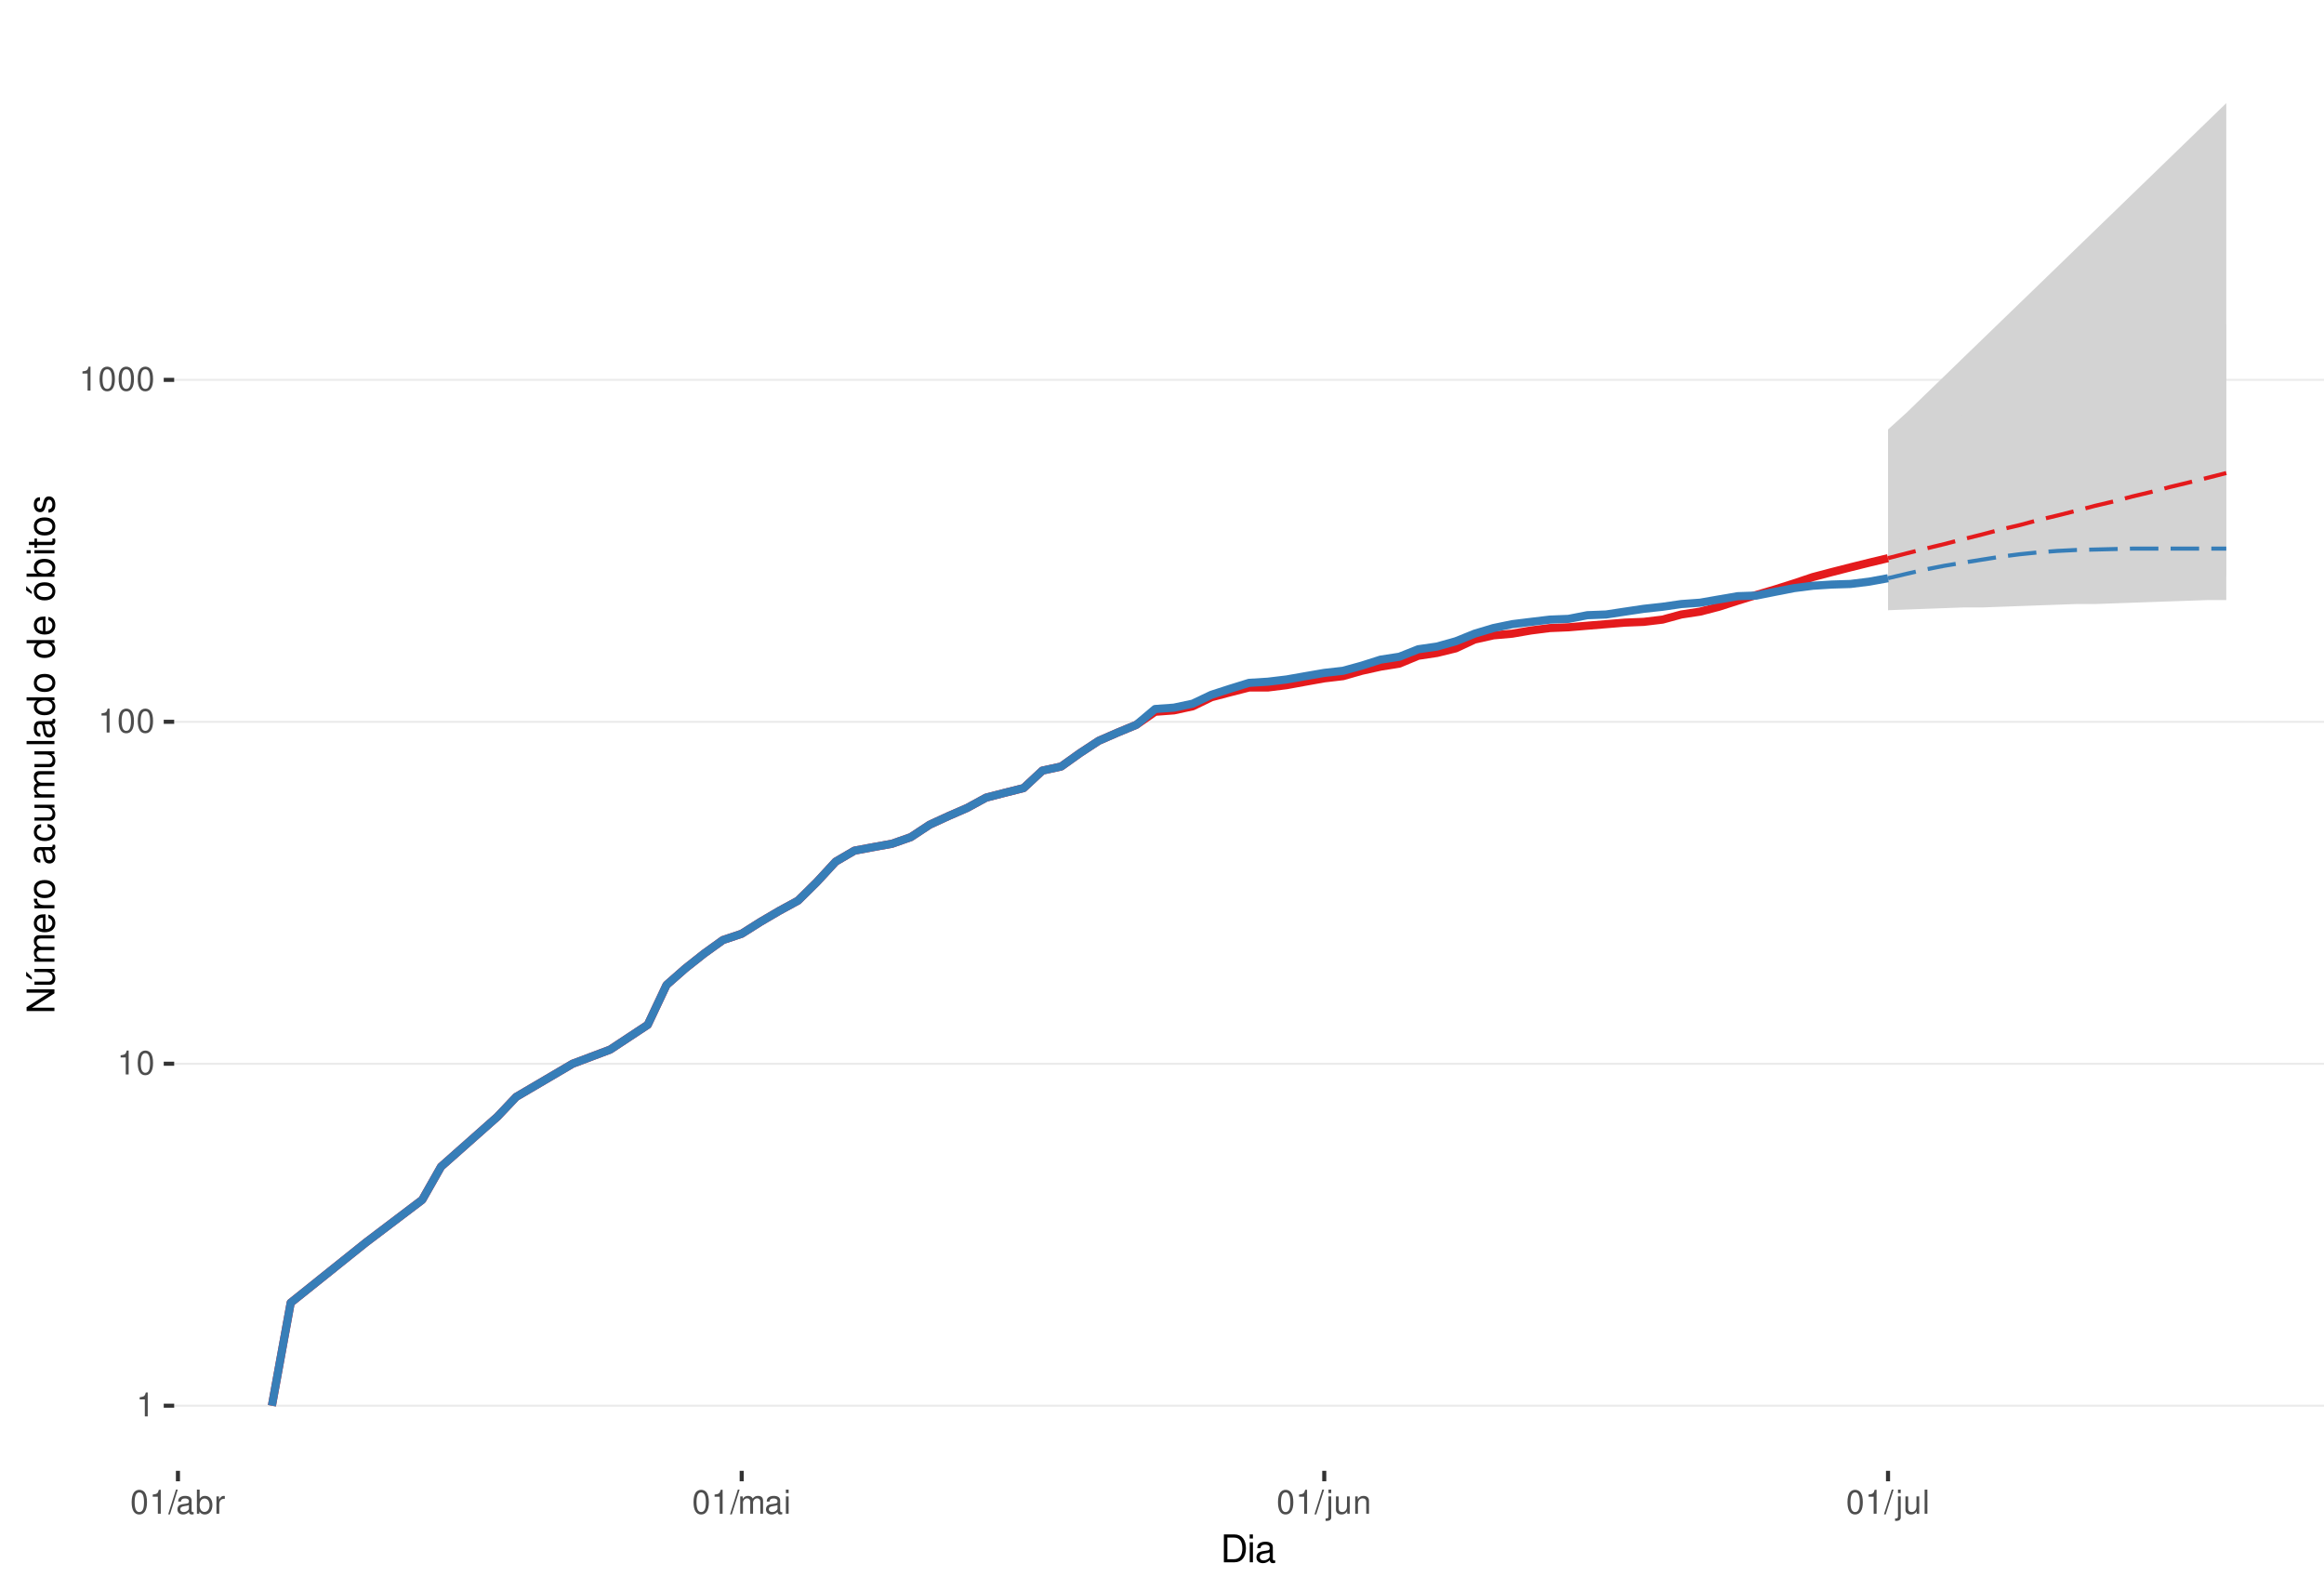
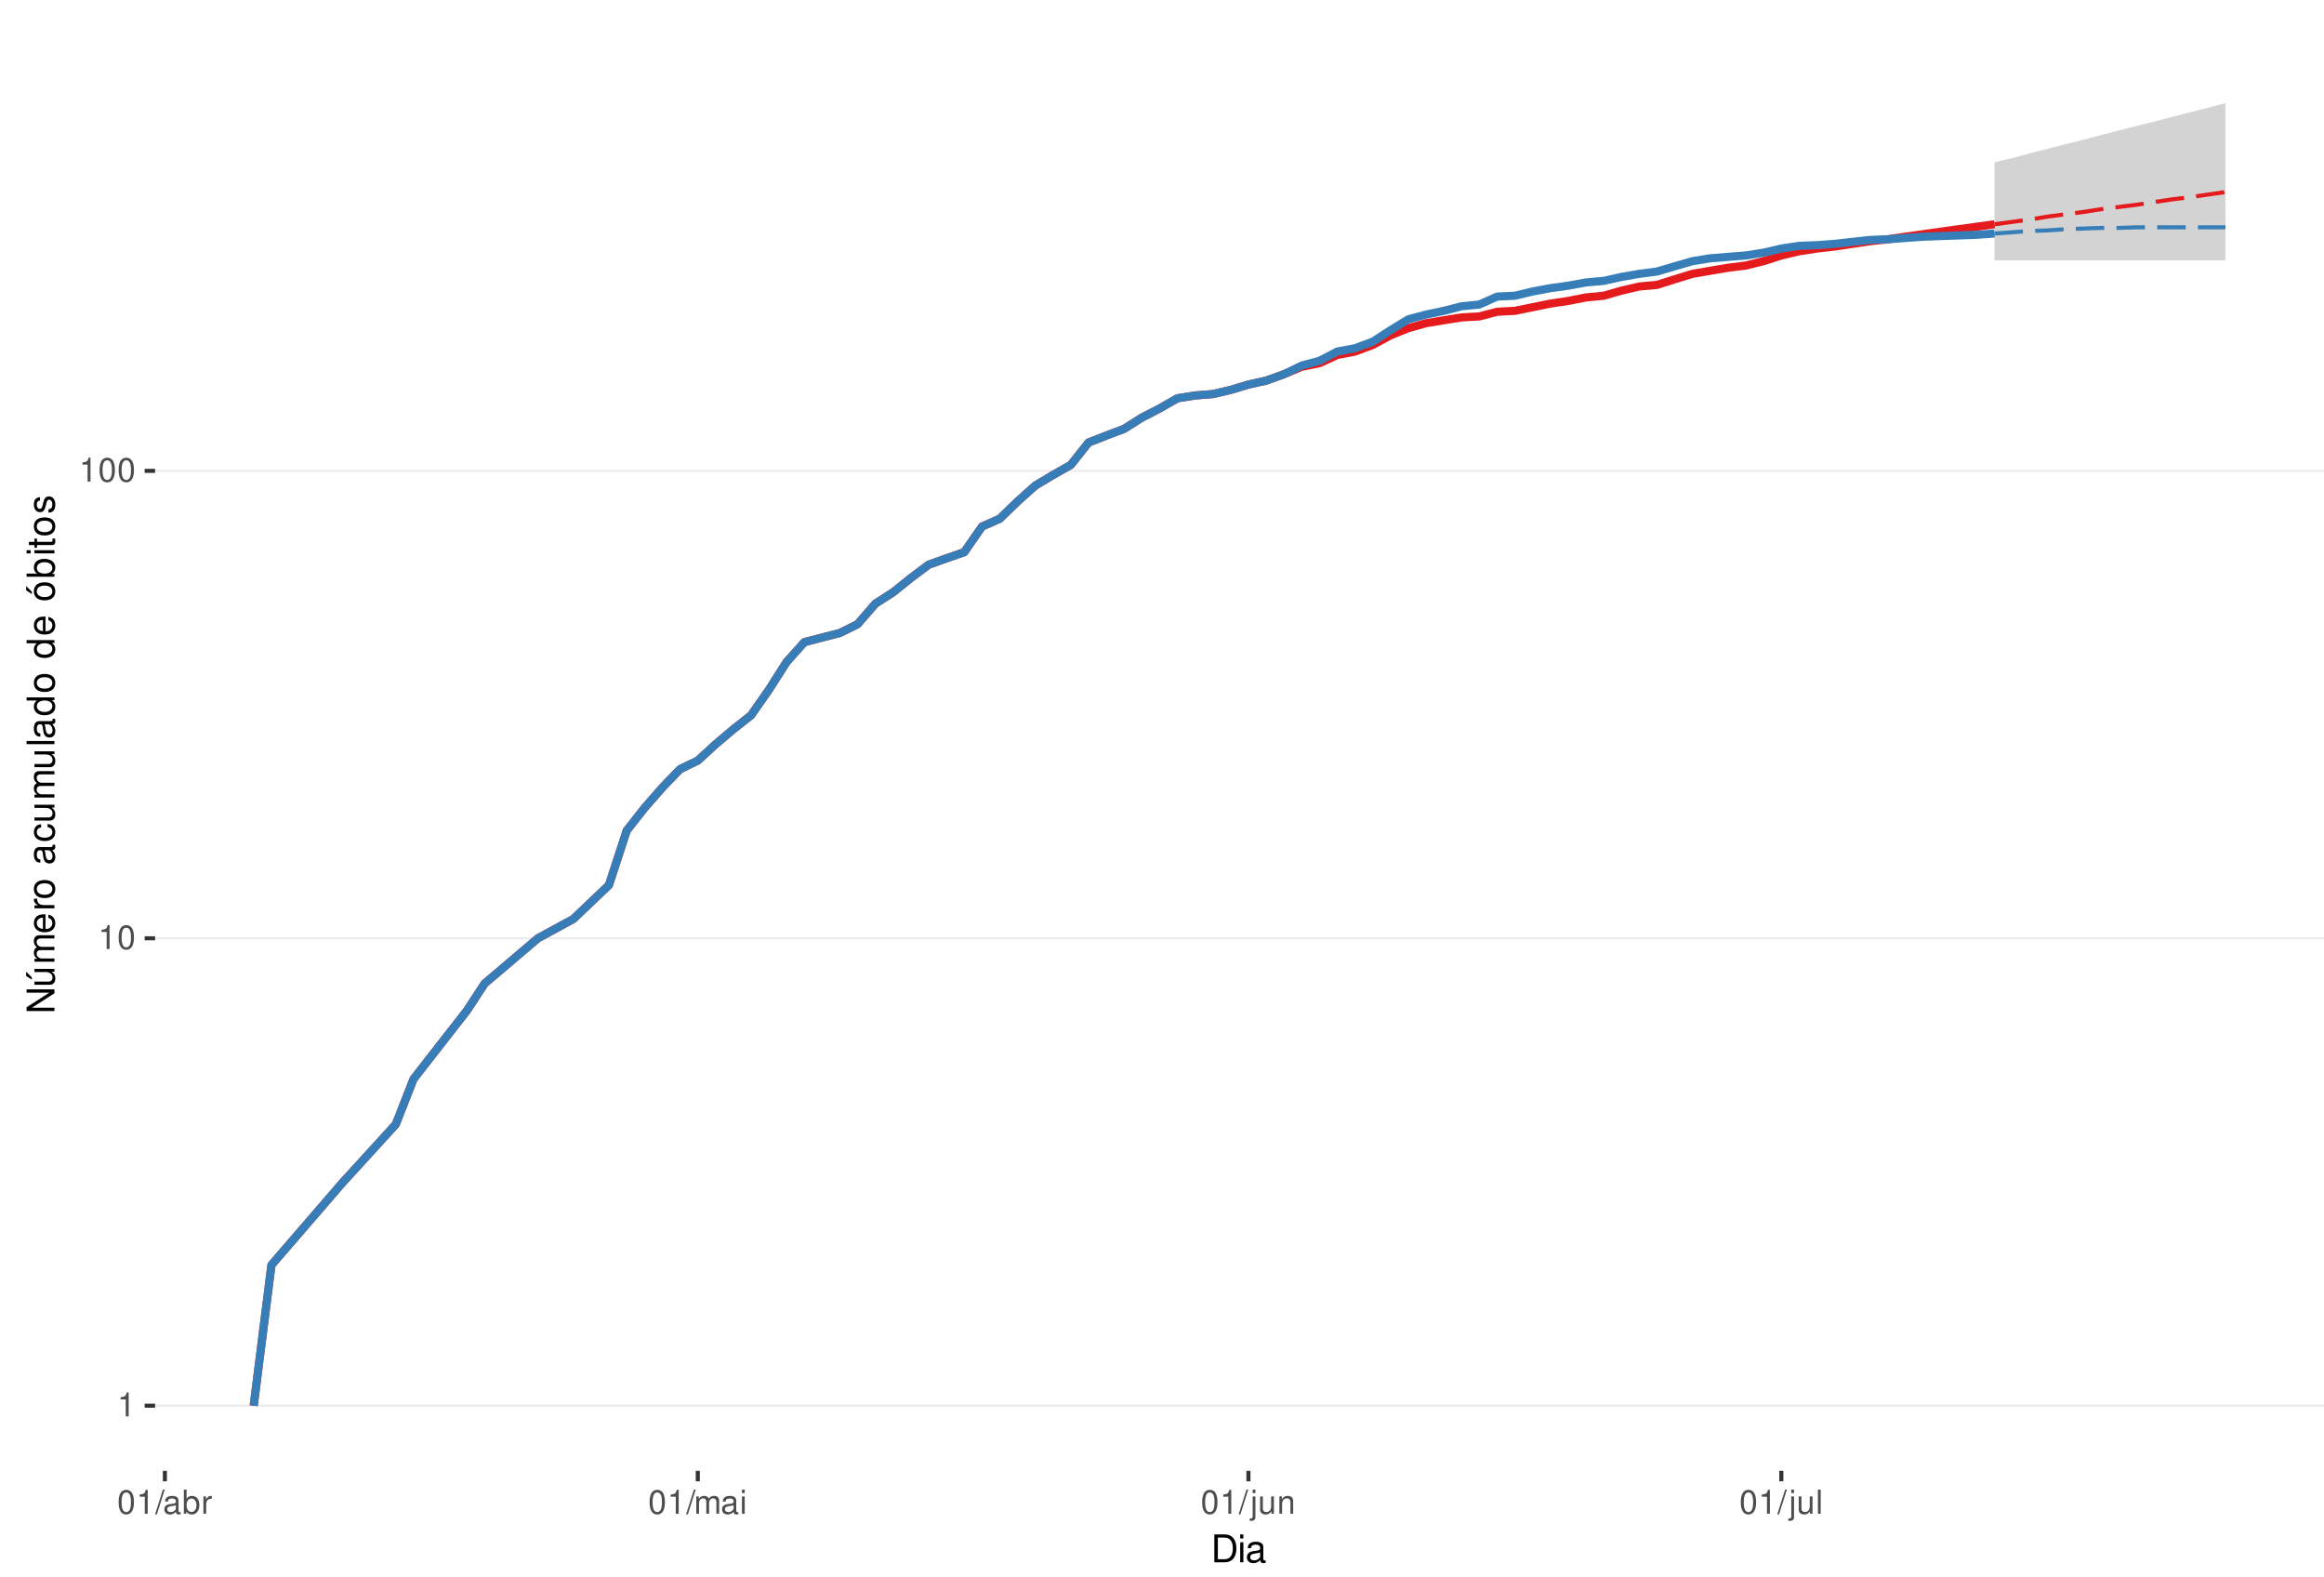
<svg xmlns="http://www.w3.org/2000/svg" xmlns:xlink="http://www.w3.org/1999/xlink" width="609pt" height="413pt" viewBox="0 0 609 413" version="1.1">
  <defs>
    <g>
      <symbol overflow="visible" id="glyph0-0">
        <path style="stroke:none;" d="" />
      </symbol>
      <symbol overflow="visible" id="glyph0-1">
        <path style="stroke:none;" d="M 2.234 -4.453 L 2.234 0 L 3 0 L 3 -6.266 L 2.5 -6.266 C 2.234 -5.297 2.062 -5.172 0.891 -5.016 L 0.891 -4.453 Z M 2.234 -4.453 " />
      </symbol>
      <symbol overflow="visible" id="glyph0-2">
        <path style="stroke:none;" d="M 2.375 -6.266 C 1.812 -6.266 1.297 -6 0.969 -5.578 C 0.578 -5.016 0.375 -4.188 0.375 -3.031 C 0.375 -0.922 1.062 0.203 2.375 0.203 C 3.672 0.203 4.391 -0.922 4.391 -2.984 C 4.391 -4.188 4.203 -5 3.797 -5.578 C 3.469 -6 2.953 -6.266 2.375 -6.266 Z M 2.375 -5.578 C 3.203 -5.578 3.609 -4.75 3.609 -3.047 C 3.609 -1.266 3.219 -0.438 2.359 -0.438 C 1.562 -0.438 1.156 -1.297 1.156 -3.016 C 1.156 -4.75 1.562 -5.578 2.375 -5.578 Z M 2.375 -5.578 " />
      </symbol>
      <symbol overflow="visible" id="glyph0-3">
        <path style="stroke:none;" d="M 1.984 -6.312 L -0.062 0.172 L 0.406 0.172 L 2.453 -6.312 Z M 1.984 -6.312 " />
      </symbol>
      <symbol overflow="visible" id="glyph0-4">
        <path style="stroke:none;" d="M 4.625 -0.422 C 4.547 -0.406 4.516 -0.406 4.469 -0.406 C 4.219 -0.406 4.078 -0.531 4.078 -0.766 L 4.078 -3.422 C 4.078 -4.234 3.5 -4.672 2.375 -4.672 C 1.719 -4.672 1.188 -4.469 0.875 -4.141 C 0.672 -3.906 0.578 -3.641 0.562 -3.188 L 1.297 -3.188 C 1.344 -3.75 1.672 -4 2.359 -4 C 3.016 -4 3.375 -3.75 3.375 -3.328 L 3.375 -3.141 C 3.359 -2.828 3.203 -2.703 2.609 -2.625 C 1.594 -2.5 1.438 -2.469 1.156 -2.359 C 0.625 -2.125 0.359 -1.734 0.359 -1.141 C 0.359 -0.312 0.938 0.203 1.859 0.203 C 2.422 0.203 2.875 0 3.391 -0.469 C 3.438 0 3.672 0.203 4.141 0.203 C 4.297 0.203 4.391 0.188 4.625 0.125 Z M 3.375 -1.422 C 3.375 -1.188 3.297 -1.031 3.078 -0.844 C 2.781 -0.578 2.438 -0.438 2.016 -0.438 C 1.453 -0.438 1.109 -0.703 1.109 -1.156 C 1.109 -1.641 1.422 -1.875 2.203 -1.984 C 2.984 -2.094 3.125 -2.125 3.375 -2.234 Z M 3.375 -1.422 " />
      </symbol>
      <symbol overflow="visible" id="glyph0-5">
        <path style="stroke:none;" d="M 0.469 -6.312 L 0.469 0 L 1.109 0 L 1.109 -0.578 C 1.469 -0.047 1.922 0.203 2.547 0.203 C 3.75 0.203 4.531 -0.781 4.531 -2.281 C 4.531 -3.75 3.797 -4.672 2.594 -4.672 C 1.969 -4.672 1.531 -4.438 1.188 -3.922 L 1.188 -6.312 Z M 2.453 -3.984 C 3.25 -3.984 3.781 -3.297 3.781 -2.203 C 3.781 -1.172 3.234 -0.469 2.453 -0.469 C 1.672 -0.469 1.188 -1.172 1.188 -2.234 C 1.188 -3.297 1.672 -3.984 2.453 -3.984 Z M 2.453 -3.984 " />
      </symbol>
      <symbol overflow="visible" id="glyph0-6">
        <path style="stroke:none;" d="M 0.594 -4.531 L 0.594 0 L 1.328 0 L 1.328 -2.359 C 1.328 -3.438 1.781 -3.938 2.781 -3.906 L 2.781 -4.641 C 2.656 -4.656 2.594 -4.672 2.5 -4.672 C 2.031 -4.672 1.672 -4.391 1.266 -3.719 L 1.266 -4.531 Z M 0.594 -4.531 " />
      </symbol>
      <symbol overflow="visible" id="glyph0-7">
        <path style="stroke:none;" d="M 0.609 -4.531 L 0.609 0 L 1.328 0 L 1.328 -2.844 C 1.328 -3.5 1.812 -4.031 2.391 -4.031 C 2.938 -4.031 3.234 -3.703 3.234 -3.125 L 3.234 0 L 3.969 0 L 3.969 -2.844 C 3.969 -3.5 4.438 -4.031 5.031 -4.031 C 5.562 -4.031 5.875 -3.703 5.875 -3.125 L 5.875 0 L 6.594 0 L 6.594 -3.406 C 6.594 -4.219 6.125 -4.672 5.281 -4.672 C 4.672 -4.672 4.312 -4.484 3.891 -3.969 C 3.625 -4.453 3.25 -4.672 2.672 -4.672 C 2.062 -4.672 1.656 -4.438 1.266 -3.891 L 1.266 -4.531 Z M 0.609 -4.531 " />
      </symbol>
      <symbol overflow="visible" id="glyph0-8">
        <path style="stroke:none;" d="M 1.297 -4.531 L 0.578 -4.531 L 0.578 0 L 1.297 0 Z M 1.297 -6.312 L 0.578 -6.312 L 0.578 -5.406 L 1.297 -5.406 Z M 1.297 -6.312 " />
      </symbol>
      <symbol overflow="visible" id="glyph0-9">
        <path style="stroke:none;" d="M 0.609 -4.531 L 0.609 0.656 C 0.609 1.109 0.469 1.25 0.016 1.25 C -0.031 1.25 -0.062 1.25 -0.156 1.25 L -0.156 1.859 C -0.062 1.875 -0.031 1.891 0.094 1.891 C 0.906 1.891 1.328 1.562 1.328 0.938 L 1.328 -4.531 Z M 1.328 -6.312 L 0.609 -6.312 L 0.609 -5.406 L 1.328 -5.406 Z M 1.328 -6.312 " />
      </symbol>
      <symbol overflow="visible" id="glyph0-10">
        <path style="stroke:none;" d="M 4.172 0 L 4.172 -4.531 L 3.453 -4.531 L 3.453 -1.969 C 3.453 -1.031 2.969 -0.438 2.219 -0.438 C 1.641 -0.438 1.281 -0.781 1.281 -1.328 L 1.281 -4.531 L 0.562 -4.531 L 0.562 -1.031 C 0.562 -0.281 1.125 0.203 2.016 0.203 C 2.672 0.203 3.094 -0.031 3.516 -0.625 L 3.516 0 Z M 4.172 0 " />
      </symbol>
      <symbol overflow="visible" id="glyph0-11">
        <path style="stroke:none;" d="M 0.609 -4.531 L 0.609 0 L 1.328 0 L 1.328 -2.5 C 1.328 -3.422 1.812 -4.031 2.562 -4.031 C 3.141 -4.031 3.5 -3.688 3.5 -3.141 L 3.5 0 L 4.219 0 L 4.219 -3.422 C 4.219 -4.188 3.656 -4.672 2.781 -4.672 C 2.109 -4.672 1.672 -4.406 1.266 -3.781 L 1.266 -4.531 Z M 0.609 -4.531 " />
      </symbol>
      <symbol overflow="visible" id="glyph0-12">
        <path style="stroke:none;" d="M 1.312 -6.312 L 0.594 -6.312 L 0.594 0 L 1.312 0 Z M 1.312 -6.312 " />
      </symbol>
      <symbol overflow="visible" id="glyph1-0">
        <path style="stroke:none;" d="" />
      </symbol>
      <symbol overflow="visible" id="glyph1-1">
        <path style="stroke:none;" d="M 0.891 0 L 3.703 0 C 5.547 0 6.672 -1.375 6.672 -3.656 C 6.672 -5.906 5.547 -7.297 3.703 -7.297 L 0.891 -7.297 Z M 1.812 -0.812 L 1.812 -6.469 L 3.547 -6.469 C 4.984 -6.469 5.734 -5.5 5.734 -3.641 C 5.734 -1.797 4.984 -0.812 3.547 -0.812 Z M 1.812 -0.812 " />
      </symbol>
      <symbol overflow="visible" id="glyph1-2">
        <path style="stroke:none;" d="M 1.5 -5.234 L 0.672 -5.234 L 0.672 0 L 1.5 0 Z M 1.5 -7.297 L 0.656 -7.297 L 0.656 -6.234 L 1.5 -6.234 Z M 1.5 -7.297 " />
      </symbol>
      <symbol overflow="visible" id="glyph1-3">
        <path style="stroke:none;" d="M 5.344 -0.484 C 5.266 -0.469 5.219 -0.469 5.172 -0.469 C 4.875 -0.469 4.719 -0.625 4.719 -0.875 L 4.719 -3.953 C 4.719 -4.891 4.047 -5.391 2.75 -5.391 C 1.984 -5.391 1.375 -5.172 1.016 -4.781 C 0.766 -4.516 0.672 -4.203 0.656 -3.688 L 1.484 -3.688 C 1.562 -4.328 1.938 -4.625 2.719 -4.625 C 3.484 -4.625 3.891 -4.344 3.891 -3.844 L 3.891 -3.625 C 3.875 -3.266 3.703 -3.125 3.016 -3.047 C 1.844 -2.891 1.656 -2.844 1.344 -2.719 C 0.734 -2.453 0.422 -2 0.422 -1.312 C 0.422 -0.375 1.078 0.234 2.141 0.234 C 2.797 0.234 3.328 0 3.922 -0.547 C 3.984 0 4.234 0.234 4.781 0.234 C 4.953 0.234 5.062 0.203 5.344 0.141 Z M 3.891 -1.656 C 3.891 -1.375 3.812 -1.203 3.562 -0.969 C 3.219 -0.656 2.812 -0.5 2.312 -0.5 C 1.672 -0.5 1.297 -0.812 1.297 -1.344 C 1.297 -1.891 1.656 -2.172 2.547 -2.297 C 3.438 -2.422 3.609 -2.453 3.891 -2.594 Z M 3.891 -1.656 " />
      </symbol>
      <symbol overflow="visible" id="glyph2-0">
        <path style="stroke:none;" d="" />
      </symbol>
      <symbol overflow="visible" id="glyph2-1">
        <path style="stroke:none;" d="M -7.297 -6.453 L -7.297 -5.578 L -1.328 -5.578 L -7.297 -1.766 L -7.297 -0.766 L 0 -0.766 L 0 -1.641 L -5.906 -1.641 L 0 -5.406 L 0 -6.453 Z M -7.297 -6.453 " />
      </symbol>
      <symbol overflow="visible" id="glyph2-2">
        <path style="stroke:none;" d="M 0 -4.812 L -5.234 -4.812 L -5.234 -3.984 L -2.266 -3.984 C -1.203 -3.984 -0.5 -3.438 -0.5 -2.562 C -0.5 -1.906 -0.906 -1.484 -1.531 -1.484 L -5.234 -1.484 L -5.234 -0.656 L -1.203 -0.656 C -0.328 -0.656 0.234 -1.297 0.234 -2.312 C 0.234 -3.094 -0.047 -3.578 -0.734 -4.062 L 0 -4.062 Z M -7.406 -2.953 L -5.922 -2 L -5.922 -2.594 L -7.406 -4.094 Z M -7.406 -2.953 " />
      </symbol>
      <symbol overflow="visible" id="glyph2-3">
        <path style="stroke:none;" d="M -5.234 -0.703 L 0 -0.703 L 0 -1.547 L -3.297 -1.547 C -4.047 -1.547 -4.656 -2.094 -4.656 -2.766 C -4.656 -3.391 -4.281 -3.734 -3.609 -3.734 L 0 -3.734 L 0 -4.578 L -3.297 -4.578 C -4.047 -4.578 -4.656 -5.125 -4.656 -5.812 C -4.656 -6.422 -4.266 -6.781 -3.609 -6.781 L 0 -6.781 L 0 -7.625 L -3.938 -7.625 C -4.875 -7.625 -5.391 -7.078 -5.391 -6.094 C -5.391 -5.406 -5.188 -4.984 -4.594 -4.484 C -5.156 -4.188 -5.391 -3.766 -5.391 -3.078 C -5.391 -2.375 -5.125 -1.906 -4.5 -1.469 L -5.234 -1.469 Z M -5.234 -0.703 " />
      </symbol>
      <symbol overflow="visible" id="glyph2-4">
        <path style="stroke:none;" d="M -2.344 -5.125 C -3.141 -5.125 -3.625 -5.062 -4.016 -4.922 C -4.875 -4.578 -5.391 -3.781 -5.391 -2.797 C -5.391 -1.344 -4.281 -0.406 -2.547 -0.406 C -0.812 -0.406 0.234 -1.297 0.234 -2.781 C 0.234 -3.984 -0.453 -4.812 -1.594 -5.016 L -1.594 -4.188 C -0.906 -3.953 -0.547 -3.484 -0.547 -2.812 C -0.547 -2.281 -0.781 -1.828 -1.219 -1.547 C -1.516 -1.344 -1.812 -1.281 -2.344 -1.266 Z M -3.016 -1.297 C -3.984 -1.359 -4.625 -1.953 -4.625 -2.797 C -4.625 -3.641 -3.953 -4.234 -3.016 -4.234 Z M -3.016 -1.297 " />
      </symbol>
      <symbol overflow="visible" id="glyph2-5">
        <path style="stroke:none;" d="M -5.234 -0.688 L 0 -0.688 L 0 -1.531 L -2.719 -1.531 C -3.984 -1.547 -4.547 -2.062 -4.516 -3.203 L -5.359 -3.203 C -5.375 -3.062 -5.391 -2.984 -5.391 -2.891 C -5.391 -2.344 -5.062 -1.938 -4.297 -1.453 L -5.234 -1.453 Z M -5.234 -0.688 " />
      </symbol>
      <symbol overflow="visible" id="glyph2-6">
        <path style="stroke:none;" d="M -5.391 -2.719 C -5.391 -1.234 -4.344 -0.359 -2.578 -0.359 C -0.812 -0.359 0.234 -1.234 0.234 -2.734 C 0.234 -4.203 -0.812 -5.094 -2.547 -5.094 C -4.359 -5.094 -5.391 -4.234 -5.391 -2.719 Z M -4.625 -2.734 C -4.625 -3.672 -3.844 -4.234 -2.547 -4.234 C -1.312 -4.234 -0.547 -3.656 -0.547 -2.734 C -0.547 -1.797 -1.312 -1.234 -2.578 -1.234 C -3.844 -1.234 -4.625 -1.797 -4.625 -2.734 Z M -4.625 -2.734 " />
      </symbol>
      <symbol overflow="visible" id="glyph2-7">
        <path style="stroke:none;" d="" />
      </symbol>
      <symbol overflow="visible" id="glyph2-8">
        <path style="stroke:none;" d="M -0.484 -5.344 C -0.469 -5.266 -0.469 -5.219 -0.469 -5.172 C -0.469 -4.875 -0.625 -4.719 -0.875 -4.719 L -3.953 -4.719 C -4.891 -4.719 -5.391 -4.047 -5.391 -2.75 C -5.391 -1.984 -5.172 -1.375 -4.781 -1.016 C -4.516 -0.766 -4.203 -0.672 -3.688 -0.656 L -3.688 -1.484 C -4.328 -1.562 -4.625 -1.938 -4.625 -2.719 C -4.625 -3.484 -4.344 -3.891 -3.844 -3.891 L -3.625 -3.891 C -3.266 -3.875 -3.125 -3.703 -3.047 -3.016 C -2.891 -1.844 -2.844 -1.656 -2.719 -1.344 C -2.453 -0.734 -2 -0.422 -1.312 -0.422 C -0.375 -0.422 0.234 -1.078 0.234 -2.141 C 0.234 -2.797 0 -3.328 -0.547 -3.922 C 0 -3.984 0.234 -4.234 0.234 -4.781 C 0.234 -4.953 0.203 -5.062 0.141 -5.344 Z M -1.656 -3.891 C -1.375 -3.891 -1.203 -3.812 -0.969 -3.562 C -0.656 -3.219 -0.5 -2.812 -0.5 -2.312 C -0.5 -1.672 -0.812 -1.297 -1.344 -1.297 C -1.891 -1.297 -2.172 -1.656 -2.297 -2.547 C -2.422 -3.438 -2.453 -3.609 -2.594 -3.891 Z M -1.656 -3.891 " />
      </symbol>
      <symbol overflow="visible" id="glyph2-9">
        <path style="stroke:none;" d="M -3.484 -4.703 C -3.984 -4.672 -4.312 -4.562 -4.609 -4.359 C -5.094 -4 -5.391 -3.375 -5.391 -2.641 C -5.391 -1.219 -4.266 -0.312 -2.531 -0.312 C -0.844 -0.312 0.234 -1.203 0.234 -2.625 C 0.234 -3.875 -0.516 -4.672 -1.797 -4.766 L -1.797 -3.938 C -0.953 -3.797 -0.547 -3.359 -0.547 -2.656 C -0.547 -1.734 -1.297 -1.188 -2.531 -1.188 C -3.844 -1.188 -4.625 -1.719 -4.625 -2.625 C -4.625 -3.328 -4.203 -3.766 -3.484 -3.875 Z M -3.484 -4.703 " />
      </symbol>
      <symbol overflow="visible" id="glyph2-10">
        <path style="stroke:none;" d="M 0 -4.812 L -5.234 -4.812 L -5.234 -3.984 L -2.266 -3.984 C -1.203 -3.984 -0.5 -3.438 -0.5 -2.562 C -0.5 -1.906 -0.906 -1.484 -1.531 -1.484 L -5.234 -1.484 L -5.234 -0.656 L -1.203 -0.656 C -0.328 -0.656 0.234 -1.297 0.234 -2.312 C 0.234 -3.094 -0.047 -3.578 -0.734 -4.062 L 0 -4.062 Z M 0 -4.812 " />
      </symbol>
      <symbol overflow="visible" id="glyph2-11">
        <path style="stroke:none;" d="M -7.297 -1.516 L -7.297 -0.688 L 0 -0.688 L 0 -1.516 Z M -7.297 -1.516 " />
      </symbol>
      <symbol overflow="visible" id="glyph2-12">
        <path style="stroke:none;" d="M -7.297 -4.953 L -7.297 -4.125 L -4.578 -4.125 C -5.109 -3.766 -5.391 -3.203 -5.391 -2.516 C -5.391 -1.156 -4.297 -0.266 -2.625 -0.266 C -0.859 -0.266 0.234 -1.125 0.234 -2.547 C 0.234 -3.266 -0.047 -3.766 -0.688 -4.203 L 0 -4.203 L 0 -4.953 Z M -4.609 -2.656 C -4.609 -3.547 -3.812 -4.125 -2.562 -4.125 C -1.344 -4.125 -0.547 -3.547 -0.547 -2.656 C -0.547 -1.734 -1.359 -1.125 -2.578 -1.125 C -3.797 -1.125 -4.609 -1.734 -4.609 -2.656 Z M -4.609 -2.656 " />
      </symbol>
      <symbol overflow="visible" id="glyph2-13">
        <path style="stroke:none;" d="M -5.391 -2.719 C -5.391 -1.234 -4.344 -0.359 -2.578 -0.359 C -0.812 -0.359 0.234 -1.234 0.234 -2.734 C 0.234 -4.203 -0.812 -5.094 -2.547 -5.094 C -4.359 -5.094 -5.391 -4.234 -5.391 -2.719 Z M -4.625 -2.734 C -4.625 -3.672 -3.844 -4.234 -2.547 -4.234 C -1.312 -4.234 -0.547 -3.656 -0.547 -2.734 C -0.547 -1.797 -1.312 -1.234 -2.578 -1.234 C -3.844 -1.234 -4.625 -1.797 -4.625 -2.734 Z M -7.406 -2.984 L -5.922 -2.016 L -5.922 -2.625 L -7.406 -4.109 Z M -7.406 -2.984 " />
      </symbol>
      <symbol overflow="visible" id="glyph2-14">
        <path style="stroke:none;" d="M -7.297 -0.547 L 0 -0.547 L 0 -1.297 L -0.672 -1.297 C -0.062 -1.688 0.234 -2.219 0.234 -2.953 C 0.234 -4.328 -0.906 -5.234 -2.641 -5.234 C -4.344 -5.234 -5.391 -4.375 -5.391 -2.984 C -5.391 -2.266 -5.125 -1.766 -4.531 -1.375 L -7.297 -1.375 Z M -4.609 -2.828 C -4.609 -3.766 -3.797 -4.359 -2.547 -4.359 C -1.359 -4.359 -0.547 -3.734 -0.547 -2.828 C -0.547 -1.938 -1.344 -1.375 -2.578 -1.375 C -3.812 -1.375 -4.609 -1.938 -4.609 -2.828 Z M -4.609 -2.828 " />
      </symbol>
      <symbol overflow="visible" id="glyph2-15">
        <path style="stroke:none;" d="M -5.234 -1.5 L -5.234 -0.672 L 0 -0.672 L 0 -1.5 Z M -7.297 -1.5 L -7.297 -0.656 L -6.234 -0.656 L -6.234 -1.5 Z M -7.297 -1.5 " />
      </symbol>
      <symbol overflow="visible" id="glyph2-16">
        <path style="stroke:none;" d="M -5.234 -2.547 L -5.234 -1.688 L -6.688 -1.688 L -6.688 -0.844 L -5.234 -0.844 L -5.234 -0.141 L -4.562 -0.141 L -4.562 -0.844 L -0.594 -0.844 C -0.062 -0.844 0.234 -1.203 0.234 -1.859 C 0.234 -2.078 0.203 -2.266 0.156 -2.547 L -0.547 -2.547 C -0.516 -2.422 -0.5 -2.312 -0.5 -2.141 C -0.5 -1.781 -0.594 -1.688 -0.969 -1.688 L -4.562 -1.688 L -4.562 -2.547 Z M -5.234 -2.547 " />
      </symbol>
      <symbol overflow="visible" id="glyph2-17">
        <path style="stroke:none;" d="M -3.781 -4.375 C -4.812 -4.375 -5.391 -3.688 -5.391 -2.484 C -5.391 -1.266 -4.766 -0.469 -3.797 -0.469 C -2.969 -0.469 -2.578 -0.891 -2.281 -2.125 L -2.094 -2.906 C -1.953 -3.484 -1.734 -3.719 -1.375 -3.719 C -0.875 -3.719 -0.547 -3.234 -0.547 -2.5 C -0.547 -2.047 -0.672 -1.672 -0.891 -1.453 C -1.047 -1.328 -1.188 -1.266 -1.562 -1.219 L -1.562 -0.344 C -0.344 -0.375 0.234 -1.062 0.234 -2.438 C 0.234 -3.75 -0.422 -4.594 -1.438 -4.594 C -2.203 -4.594 -2.641 -4.156 -2.891 -3.109 L -3.078 -2.312 C -3.234 -1.625 -3.453 -1.344 -3.828 -1.344 C -4.312 -1.344 -4.625 -1.766 -4.625 -2.453 C -4.625 -3.125 -4.328 -3.484 -3.781 -3.5 Z M -3.781 -4.375 " />
      </symbol>
    </g>
    <clipPath id="clip1">
-       <path d="M 45.645 9.961 L 609 9.961 L 609 385.328 L 45.645 385.328 Z M 45.645 9.961 " />
+       <path d="M 40.645 9.961 L 609 9.961 L 609 385.328 L 40.645 385.328 Z M 40.645 9.961 " />
    </clipPath>
    <clipPath id="clip2">
-       <path d="M 45.645 368 L 609 368 L 609 369 L 45.645 369 Z M 45.645 368 " />
+       <path d="M 40.645 368 L 609 368 L 609 369 L 40.645 369 Z M 40.645 368 " />
    </clipPath>
    <clipPath id="clip3">
-       <path d="M 45.645 278 L 609 278 L 609 279 L 45.645 279 Z M 45.645 278 " />
+       <path d="M 40.645 245 L 609 245 L 609 247 L 40.645 247 Z M 40.645 245 " />
    </clipPath>
    <clipPath id="clip4">
-       <path d="M 45.645 188 L 609 188 L 609 190 L 45.645 190 Z M 45.645 188 " />
-     </clipPath>
-     <clipPath id="clip5">
-       <path d="M 45.645 99 L 609 99 L 609 100 L 45.645 100 Z M 45.645 99 " />
+       <path d="M 40.645 123 L 609 123 L 609 124 L 40.645 124 Z M 40.645 123 " />
    </clipPath>
  </defs>
  <g id="surface240">
    <rect x="0" y="0" width="609" height="413" style="fill:rgb(100%,100%,100%);fill-opacity:1;stroke:none;" />
    <rect x="0" y="0" width="609" height="413" style="fill:rgb(100%,100%,100%);fill-opacity:1;stroke:none;" />
    <path style="fill:none;stroke-width:1.067;stroke-linecap:round;stroke-linejoin:round;stroke:rgb(100%,100%,100%);stroke-opacity:1;stroke-miterlimit:10;" d="M 0 413 L 609 413 L 609 0 L 0 0 Z M 0 413 " />
    <g clip-path="url(#clip1)" clip-rule="nonzero">
-       <path style=" stroke:none;fill-rule:nonzero;fill:rgb(100%,100%,100%);fill-opacity:1;" d="M 45.645 385.328 L 609 385.328 L 609 9.961 L 45.645 9.961 Z M 45.645 385.328 " />
+       <path style=" stroke:none;fill-rule:nonzero;fill:rgb(100%,100%,100%);fill-opacity:1;" d="M 40.645 385.328 L 609 385.328 L 609 9.961 L 40.645 9.961 Z M 40.645 385.328 " />
    </g>
    <g clip-path="url(#clip2)" clip-rule="nonzero">
-       <path style="fill:none;stroke-width:0.533;stroke-linecap:butt;stroke-linejoin:round;stroke:rgb(92.157%,92.157%,92.157%);stroke-opacity:1;stroke-miterlimit:10;" d="M 45.645 368.266 L 609 368.266 " />
+       <path style="fill:none;stroke-width:0.533;stroke-linecap:butt;stroke-linejoin:round;stroke:rgb(92.157%,92.157%,92.157%);stroke-opacity:1;stroke-miterlimit:10;" d="M 40.645 368.266 L 609 368.266 " />
    </g>
    <g clip-path="url(#clip3)" clip-rule="nonzero">
-       <path style="fill:none;stroke-width:0.533;stroke-linecap:butt;stroke-linejoin:round;stroke:rgb(92.157%,92.157%,92.157%);stroke-opacity:1;stroke-miterlimit:10;" d="M 45.645 278.684 L 609 278.684 " />
+       <path style="fill:none;stroke-width:0.533;stroke-linecap:butt;stroke-linejoin:round;stroke:rgb(92.157%,92.157%,92.157%);stroke-opacity:1;stroke-miterlimit:10;" d="M 40.645 245.816 L 609 245.816 " />
    </g>
    <g clip-path="url(#clip4)" clip-rule="nonzero">
-       <path style="fill:none;stroke-width:0.533;stroke-linecap:butt;stroke-linejoin:round;stroke:rgb(92.157%,92.157%,92.157%);stroke-opacity:1;stroke-miterlimit:10;" d="M 45.645 189.102 L 609 189.102 " />
-     </g>
-     <g clip-path="url(#clip5)" clip-rule="nonzero">
-       <path style="fill:none;stroke-width:0.533;stroke-linecap:butt;stroke-linejoin:round;stroke:rgb(92.157%,92.157%,92.157%);stroke-opacity:1;stroke-miterlimit:10;" d="M 45.645 99.516 L 609 99.516 " />
-     </g>
-     <path style=" stroke:none;fill-rule:nonzero;fill:rgb(82.745%,82.745%,82.745%);fill-opacity:1;" d="M 494.754 112.516 L 499.676 108.055 L 504.602 103.273 L 509.527 98.52 L 514.449 93.742 L 519.375 88.98 L 524.301 84.211 L 529.223 79.449 L 534.148 74.688 L 539.074 69.918 L 543.996 65.148 L 553.848 55.625 L 558.77 50.855 L 563.695 46.094 L 568.621 41.32 L 573.543 36.562 L 578.469 31.789 L 583.395 27.023 L 583.395 157.207 L 578.469 157.207 L 573.543 157.379 L 568.621 157.551 L 563.695 157.723 L 558.77 157.898 L 553.848 158.074 L 548.922 158.25 L 543.996 158.25 L 539.074 158.426 L 534.148 158.602 L 529.223 158.781 L 524.301 158.961 L 519.375 159.141 L 514.449 159.141 L 509.527 159.32 L 504.602 159.5 L 499.676 159.684 L 494.754 159.867 Z M 494.754 112.516 " />
-     <path style=" stroke:none;fill-rule:nonzero;fill:rgb(82.745%,82.745%,82.745%);fill-opacity:1;" d="M 494.754 151.48 L 499.676 134.875 L 504.602 123.418 L 509.527 114.926 L 514.449 108.344 L 519.375 102.805 L 524.301 98.293 L 529.223 94.453 L 534.148 91.621 L 539.074 89.461 L 543.996 87.754 L 548.922 86.789 L 553.848 86.012 L 558.77 85.52 L 563.695 85.168 L 568.621 85.062 L 573.543 85.035 L 578.469 85.008 L 583.395 85.008 L 583.395 150.891 L 539.074 150.891 L 534.148 151.039 L 524.301 151.039 L 519.375 151.184 L 509.527 151.184 L 504.602 151.332 L 499.676 151.332 Z M 494.754 151.48 " />
-     <path style="fill:none;stroke-width:2.134;stroke-linecap:butt;stroke-linejoin:round;stroke:rgb(89.412%,10.196%,10.98%);stroke-opacity:1;stroke-miterlimit:10;" d="M 71.254 368.266 L 76.176 341.301 L 95.875 325.523 L 110.648 314.332 L 115.57 305.652 L 130.344 292.559 L 135.27 287.363 L 150.043 278.684 L 159.891 274.977 L 169.742 268.477 L 174.664 258.039 L 179.59 253.711 L 184.516 249.816 L 189.438 246.277 L 194.363 244.625 L 199.289 241.508 L 204.211 238.625 L 209.137 235.941 L 214.062 231.07 L 218.984 225.734 L 223.91 222.852 L 228.832 221.934 L 233.758 221.043 L 238.684 219.312 L 243.605 216.066 L 248.531 213.801 L 253.457 211.66 L 258.379 208.973 L 263.305 207.699 L 268.23 206.465 L 273.152 201.883 L 278.078 200.816 L 283.004 197.297 L 287.926 194.074 L 292.852 191.926 L 297.777 189.887 L 302.699 186.469 L 307.625 186.105 L 312.551 185.039 L 317.473 182.66 L 322.398 181.363 L 327.324 180.109 L 332.246 180.109 L 337.172 179.496 L 342.098 178.594 L 347.02 177.715 L 351.945 177.137 L 356.867 175.734 L 361.793 174.645 L 366.719 173.848 L 371.641 171.801 L 376.566 171.059 L 381.492 169.855 L 386.414 167.551 L 391.34 166.449 L 396.266 166.016 L 401.188 165.168 L 406.113 164.539 L 411.039 164.336 L 415.961 163.926 L 420.887 163.52 L 425.812 163.117 L 430.734 162.918 L 435.66 162.328 L 440.586 160.984 L 445.508 160.234 L 450.434 158.961 L 455.359 157.379 L 460.281 155.859 L 465.207 154.398 L 470.133 152.836 L 475.055 151.184 L 479.98 149.887 L 484.906 148.629 L 489.828 147.41 L 494.754 146.23 " />
-     <path style="fill:none;stroke-width:1.067;stroke-linecap:butt;stroke-linejoin:round;stroke:rgb(89.412%,10.196%,10.98%);stroke-opacity:1;stroke-dasharray:7.469,3.201;stroke-miterlimit:10;" d="M 494.754 146.23 L 499.676 144.957 L 504.602 143.727 L 509.527 142.531 L 514.449 141.262 L 519.375 140.027 L 524.301 138.73 L 529.223 137.574 L 534.148 136.25 L 539.074 135.07 L 543.996 133.828 L 548.922 132.535 L 553.848 131.371 L 558.77 130.07 L 563.695 128.891 L 568.621 127.59 L 573.543 126.406 L 578.469 125.184 L 583.395 123.926 " />
-     <path style="fill:none;stroke-width:2.134;stroke-linecap:butt;stroke-linejoin:round;stroke:rgb(21.569%,49.412%,72.157%);stroke-opacity:1;stroke-miterlimit:10;" d="M 71.254 368.266 L 76.176 341.301 L 95.875 325.523 L 110.648 314.332 L 115.57 305.652 L 130.344 292.559 L 135.27 287.363 L 150.043 278.684 L 159.891 274.977 L 169.742 268.477 L 174.664 258.039 L 179.59 253.711 L 184.516 249.816 L 189.438 246.277 L 194.363 244.625 L 199.289 241.508 L 204.211 238.625 L 209.137 235.941 L 214.062 231.07 L 218.984 225.734 L 223.91 222.852 L 228.832 221.934 L 233.758 221.043 L 238.684 219.312 L 243.605 216.066 L 248.531 213.801 L 253.457 211.66 L 258.379 208.973 L 263.305 207.699 L 268.23 206.465 L 273.152 201.883 L 278.078 200.816 L 283.004 197.297 L 287.926 194.074 L 292.852 191.926 L 297.777 189.887 L 302.699 185.746 L 307.625 185.391 L 312.551 184.344 L 317.473 182.008 L 322.398 180.418 L 327.324 178.895 L 332.246 178.594 L 337.172 178.004 L 342.098 177.137 L 347.02 176.289 L 351.945 175.734 L 356.867 174.379 L 361.793 172.809 L 366.719 172.051 L 371.641 170.094 L 376.566 169.383 L 381.492 168 L 386.414 166.016 L 391.34 164.539 L 396.266 163.52 L 401.188 162.918 L 406.113 162.328 L 411.039 162.133 L 415.961 161.172 L 420.887 160.984 L 425.812 160.234 L 430.734 159.5 L 435.66 158.961 L 440.586 158.25 L 445.508 157.898 L 450.434 157.035 L 455.359 156.191 L 460.281 156.023 L 465.207 155.039 L 470.133 154.078 L 475.055 153.453 L 479.98 153.141 L 484.906 152.988 L 489.828 152.379 L 494.754 151.48 " />
-     <path style="fill:none;stroke-width:1.067;stroke-linecap:butt;stroke-linejoin:round;stroke:rgb(21.569%,49.412%,72.157%);stroke-opacity:1;stroke-dasharray:7.469,3.201;stroke-miterlimit:10;" d="M 494.754 151.48 L 499.676 150.312 L 504.602 149.184 L 509.527 148.219 L 514.449 147.41 L 519.375 146.617 L 524.301 145.844 L 529.223 145.207 L 534.148 144.707 L 539.074 144.336 L 543.996 144.09 L 553.848 143.848 L 558.77 143.727 L 583.395 143.727 " />
-     <g style="fill:rgb(30.196%,30.196%,30.196%);fill-opacity:1;">
-       <use xlink:href="#glyph0-1" x="35.715" y="371.071" />
-     </g>
-     <g style="fill:rgb(30.196%,30.196%,30.196%);fill-opacity:1;">
-       <use xlink:href="#glyph0-1" x="30.715" y="281.489" />
-       <use xlink:href="#glyph0-2" x="35.715" y="281.489" />
-     </g>
-     <g style="fill:rgb(30.196%,30.196%,30.196%);fill-opacity:1;">
-       <use xlink:href="#glyph0-1" x="25.715" y="191.907" />
-       <use xlink:href="#glyph0-2" x="30.715" y="191.907" />
-       <use xlink:href="#glyph0-2" x="35.715" y="191.907" />
-     </g>
-     <g style="fill:rgb(30.196%,30.196%,30.196%);fill-opacity:1;">
-       <use xlink:href="#glyph0-1" x="20.715" y="102.321" />
-       <use xlink:href="#glyph0-2" x="25.715" y="102.321" />
-       <use xlink:href="#glyph0-2" x="30.715" y="102.321" />
-       <use xlink:href="#glyph0-2" x="35.715" y="102.321" />
-     </g>
-     <path style="fill:none;stroke-width:1.067;stroke-linecap:butt;stroke-linejoin:round;stroke:rgb(20%,20%,20%);stroke-opacity:1;stroke-miterlimit:10;" d="M 42.906 368.266 L 45.645 368.266 " />
-     <path style="fill:none;stroke-width:1.067;stroke-linecap:butt;stroke-linejoin:round;stroke:rgb(20%,20%,20%);stroke-opacity:1;stroke-miterlimit:10;" d="M 42.906 278.684 L 45.645 278.684 " />
-     <path style="fill:none;stroke-width:1.067;stroke-linecap:butt;stroke-linejoin:round;stroke:rgb(20%,20%,20%);stroke-opacity:1;stroke-miterlimit:10;" d="M 42.906 189.102 L 45.645 189.102 " />
-     <path style="fill:none;stroke-width:1.067;stroke-linecap:butt;stroke-linejoin:round;stroke:rgb(20%,20%,20%);stroke-opacity:1;stroke-miterlimit:10;" d="M 42.906 99.516 L 45.645 99.516 " />
-     <path style="fill:none;stroke-width:1.067;stroke-linecap:butt;stroke-linejoin:round;stroke:rgb(20%,20%,20%);stroke-opacity:1;stroke-miterlimit:10;" d="M 46.629 388.07 L 46.629 385.328 " />
-     <path style="fill:none;stroke-width:1.067;stroke-linecap:butt;stroke-linejoin:round;stroke:rgb(20%,20%,20%);stroke-opacity:1;stroke-miterlimit:10;" d="M 194.363 388.07 L 194.363 385.328 " />
-     <path style="fill:none;stroke-width:1.067;stroke-linecap:butt;stroke-linejoin:round;stroke:rgb(20%,20%,20%);stroke-opacity:1;stroke-miterlimit:10;" d="M 347.02 388.07 L 347.02 385.328 " />
-     <path style="fill:none;stroke-width:1.067;stroke-linecap:butt;stroke-linejoin:round;stroke:rgb(20%,20%,20%);stroke-opacity:1;stroke-miterlimit:10;" d="M 494.754 388.07 L 494.754 385.328 " />
-     <g style="fill:rgb(30.196%,30.196%,30.196%);fill-opacity:1;">
-       <use xlink:href="#glyph0-2" x="34.129" y="396.567" />
-       <use xlink:href="#glyph0-1" x="39.129" y="396.567" />
-       <use xlink:href="#glyph0-3" x="44.129" y="396.567" />
-       <use xlink:href="#glyph0-4" x="46.129" y="396.567" />
-       <use xlink:href="#glyph0-5" x="51.129" y="396.567" />
-       <use xlink:href="#glyph0-6" x="56.129" y="396.567" />
-     </g>
-     <g style="fill:rgb(30.196%,30.196%,30.196%);fill-opacity:1;">
-       <use xlink:href="#glyph0-2" x="181.363" y="396.567" />
-       <use xlink:href="#glyph0-1" x="186.363" y="396.567" />
-       <use xlink:href="#glyph0-3" x="191.363" y="396.567" />
-       <use xlink:href="#glyph0-7" x="193.363" y="396.567" />
-       <use xlink:href="#glyph0-4" x="200.363" y="396.567" />
-       <use xlink:href="#glyph0-8" x="205.363" y="396.567" />
-     </g>
-     <g style="fill:rgb(30.196%,30.196%,30.196%);fill-opacity:1;">
-       <use xlink:href="#glyph0-2" x="334.52" y="396.567" />
-       <use xlink:href="#glyph0-1" x="339.52" y="396.567" />
-       <use xlink:href="#glyph0-3" x="344.52" y="396.567" />
-       <use xlink:href="#glyph0-9" x="347.52" y="396.567" />
-       <use xlink:href="#glyph0-10" x="349.52" y="396.567" />
-       <use xlink:href="#glyph0-11" x="354.52" y="396.567" />
-     </g>
-     <g style="fill:rgb(30.196%,30.196%,30.196%);fill-opacity:1;">
-       <use xlink:href="#glyph0-2" x="483.754" y="396.567" />
-       <use xlink:href="#glyph0-1" x="488.754" y="396.567" />
-       <use xlink:href="#glyph0-3" x="493.754" y="396.567" />
-       <use xlink:href="#glyph0-9" x="496.754" y="396.567" />
-       <use xlink:href="#glyph0-10" x="498.754" y="396.567" />
-       <use xlink:href="#glyph0-12" x="503.754" y="396.567" />
+       <path style="fill:none;stroke-width:0.533;stroke-linecap:butt;stroke-linejoin:round;stroke:rgb(92.157%,92.157%,92.157%);stroke-opacity:1;stroke-miterlimit:10;" d="M 40.645 123.363 L 609 123.363 " />
+     </g>
+     <path style=" stroke:none;fill-rule:nonzero;fill:rgb(82.745%,82.745%,82.745%);fill-opacity:1;" d="M 522.652 42.555 L 527.309 41.406 L 531.961 40.168 L 536.617 38.957 L 541.273 37.773 L 545.926 36.617 L 550.582 35.383 L 555.238 34.176 L 559.891 32.996 L 564.547 31.844 L 569.203 30.621 L 573.855 29.426 L 578.512 28.254 L 583.164 27.023 L 583.164 68.23 L 522.652 68.23 Z M 522.652 42.555 " />
+     <path style=" stroke:none;fill-rule:nonzero;fill:rgb(82.745%,82.745%,82.745%);fill-opacity:1;" d="M 522.652 61.176 L 527.309 60.355 L 531.961 59.551 L 536.617 58.914 L 541.273 58.285 L 545.926 57.816 L 555.238 57.199 L 559.891 57.047 L 564.547 56.895 L 583.164 56.895 L 583.164 61.176 Z M 522.652 61.176 " />
+     <path style="fill:none;stroke-width:2.134;stroke-linecap:butt;stroke-linejoin:round;stroke:rgb(89.412%,10.196%,10.98%);stroke-opacity:1;stroke-miterlimit:10;" d="M 66.48 368.266 L 71.133 331.406 L 89.754 309.844 L 103.719 294.543 L 108.371 282.676 L 122.336 264.781 L 126.992 257.684 L 140.957 245.816 L 150.266 240.746 L 159.574 231.863 L 164.23 217.598 L 168.887 211.68 L 173.539 206.359 L 178.195 201.52 L 182.852 199.258 L 187.504 195 L 192.16 191.059 L 196.816 187.391 L 201.469 180.734 L 206.125 173.438 L 210.777 168.246 L 215.434 167.023 L 220.09 165.828 L 224.742 163.516 L 229.398 158.141 L 234.055 155.156 L 238.707 151.422 L 243.363 147.934 L 248.02 146.273 L 252.672 144.66 L 257.328 137.957 L 261.98 135.898 L 266.637 131.383 L 271.293 127.223 L 275.945 124.438 L 280.602 121.793 L 285.258 115.93 L 289.91 114.113 L 294.566 112.355 L 299.223 109.41 L 303.875 107.012 L 308.531 104.344 L 313.184 103.605 L 317.84 103.238 L 322.496 102.156 L 327.148 100.746 L 331.805 99.715 L 336.461 98.039 L 341.113 96.09 L 345.77 95.145 L 350.426 93 L 355.078 92.105 L 359.734 90.363 L 364.387 87.848 L 369.043 85.973 L 373.699 84.672 L 378.352 83.906 L 383.008 83.152 L 387.664 82.902 L 392.316 81.676 L 396.973 81.434 L 401.629 80.477 L 406.281 79.535 L 410.938 78.84 L 415.59 77.926 L 420.246 77.477 L 424.902 76.145 L 429.555 75.062 L 434.211 74.637 L 438.867 73.168 L 443.52 71.738 L 448.176 70.938 L 452.832 70.148 L 457.484 69.566 L 462.141 68.418 L 466.793 66.926 L 471.449 65.832 L 476.105 65.117 L 480.758 64.586 L 485.414 63.887 L 490.07 63.195 L 494.723 62.684 L 499.379 62.008 L 504.035 61.34 L 508.688 60.684 L 513.344 60.031 L 517.996 59.391 L 522.652 58.754 " />
+     <path style="fill:none;stroke-width:1.067;stroke-linecap:butt;stroke-linejoin:round;stroke:rgb(89.412%,10.196%,10.98%);stroke-opacity:1;stroke-dasharray:7.469,3.201;stroke-miterlimit:10;" d="M 522.652 58.754 L 527.309 58.129 L 531.961 57.508 L 536.617 56.742 L 541.273 56.137 L 545.926 55.539 L 550.582 54.801 L 555.238 54.219 L 559.891 53.645 L 564.547 52.93 L 569.203 52.227 L 573.855 51.672 L 578.512 50.988 L 583.164 50.309 " />
+     <path style="fill:none;stroke-width:2.134;stroke-linecap:butt;stroke-linejoin:round;stroke:rgb(21.569%,49.412%,72.157%);stroke-opacity:1;stroke-miterlimit:10;" d="M 66.48 368.266 L 71.133 331.406 L 89.754 309.844 L 103.719 294.543 L 108.371 282.676 L 122.336 264.781 L 126.992 257.684 L 140.957 245.816 L 150.266 240.746 L 159.574 231.863 L 164.23 217.598 L 168.887 211.68 L 173.539 206.359 L 178.195 201.52 L 182.852 199.258 L 187.504 195 L 192.16 191.059 L 196.816 187.391 L 201.469 180.734 L 206.125 173.438 L 210.777 168.246 L 215.434 167.023 L 220.09 165.828 L 224.742 163.516 L 229.398 158.141 L 234.055 155.156 L 238.707 151.422 L 243.363 147.934 L 248.02 146.273 L 252.672 144.66 L 257.328 137.957 L 261.98 135.898 L 266.637 131.383 L 271.293 127.223 L 275.945 124.438 L 280.602 121.793 L 285.258 115.93 L 289.91 114.113 L 294.566 112.355 L 299.223 109.41 L 303.875 107.012 L 308.531 104.344 L 313.184 103.605 L 317.84 103.238 L 322.496 102.156 L 327.148 100.746 L 331.805 99.715 L 336.461 98.039 L 341.113 95.773 L 345.77 94.523 L 350.426 92.105 L 355.078 91.227 L 359.734 89.512 L 364.387 86.504 L 369.043 83.656 L 373.699 82.41 L 378.352 81.434 L 383.008 80.238 L 387.664 79.77 L 392.316 77.699 L 396.973 77.477 L 401.629 76.363 L 406.281 75.492 L 410.938 74.848 L 415.59 74 L 420.246 73.582 L 424.902 72.551 L 429.555 71.738 L 434.211 71.137 L 438.867 69.762 L 443.52 68.418 L 448.176 67.668 L 452.832 67.297 L 457.484 66.926 L 462.141 66.195 L 466.793 65.117 L 471.449 64.41 L 476.105 64.234 L 480.758 63.887 L 485.414 63.367 L 490.07 62.855 L 494.723 62.684 L 499.379 62.344 L 504.035 62.008 L 508.688 61.84 L 513.344 61.672 L 517.996 61.508 L 522.652 61.176 " />
+     <path style="fill:none;stroke-width:1.067;stroke-linecap:butt;stroke-linejoin:round;stroke:rgb(21.569%,49.412%,72.157%);stroke-opacity:1;stroke-dasharray:7.469,3.201;stroke-miterlimit:10;" d="M 522.652 61.176 L 527.309 60.848 L 531.961 60.52 L 536.617 60.355 L 541.273 60.031 L 545.926 59.871 L 550.582 59.711 L 555.238 59.711 L 559.891 59.551 L 583.164 59.551 " />
+     <g style="fill:rgb(30.196%,30.196%,30.196%);fill-opacity:1;">
+       <use xlink:href="#glyph0-1" x="30.715" y="371.071" />
+     </g>
+     <g style="fill:rgb(30.196%,30.196%,30.196%);fill-opacity:1;">
+       <use xlink:href="#glyph0-1" x="25.715" y="248.622" />
+       <use xlink:href="#glyph0-2" x="30.715" y="248.622" />
+     </g>
+     <g style="fill:rgb(30.196%,30.196%,30.196%);fill-opacity:1;">
+       <use xlink:href="#glyph0-1" x="20.715" y="126.169" />
+       <use xlink:href="#glyph0-2" x="25.715" y="126.169" />
+       <use xlink:href="#glyph0-2" x="30.715" y="126.169" />
+     </g>
+     <path style="fill:none;stroke-width:1.067;stroke-linecap:butt;stroke-linejoin:round;stroke:rgb(20%,20%,20%);stroke-opacity:1;stroke-miterlimit:10;" d="M 37.906 368.266 L 40.645 368.266 " />
+     <path style="fill:none;stroke-width:1.067;stroke-linecap:butt;stroke-linejoin:round;stroke:rgb(20%,20%,20%);stroke-opacity:1;stroke-miterlimit:10;" d="M 37.906 245.816 L 40.645 245.816 " />
+     <path style="fill:none;stroke-width:1.067;stroke-linecap:butt;stroke-linejoin:round;stroke:rgb(20%,20%,20%);stroke-opacity:1;stroke-miterlimit:10;" d="M 37.906 123.363 L 40.645 123.363 " />
+     <path style="fill:none;stroke-width:1.067;stroke-linecap:butt;stroke-linejoin:round;stroke:rgb(20%,20%,20%);stroke-opacity:1;stroke-miterlimit:10;" d="M 43.207 388.07 L 43.207 385.328 " />
+     <path style="fill:none;stroke-width:1.067;stroke-linecap:butt;stroke-linejoin:round;stroke:rgb(20%,20%,20%);stroke-opacity:1;stroke-miterlimit:10;" d="M 182.852 388.07 L 182.852 385.328 " />
+     <path style="fill:none;stroke-width:1.067;stroke-linecap:butt;stroke-linejoin:round;stroke:rgb(20%,20%,20%);stroke-opacity:1;stroke-miterlimit:10;" d="M 327.148 388.07 L 327.148 385.328 " />
+     <path style="fill:none;stroke-width:1.067;stroke-linecap:butt;stroke-linejoin:round;stroke:rgb(20%,20%,20%);stroke-opacity:1;stroke-miterlimit:10;" d="M 466.793 388.07 L 466.793 385.328 " />
+     <g style="fill:rgb(30.196%,30.196%,30.196%);fill-opacity:1;">
+       <use xlink:href="#glyph0-2" x="30.707" y="396.567" />
+       <use xlink:href="#glyph0-1" x="35.707" y="396.567" />
+       <use xlink:href="#glyph0-3" x="40.707" y="396.567" />
+       <use xlink:href="#glyph0-4" x="42.707" y="396.567" />
+       <use xlink:href="#glyph0-5" x="47.707" y="396.567" />
+       <use xlink:href="#glyph0-6" x="52.707" y="396.567" />
+     </g>
+     <g style="fill:rgb(30.196%,30.196%,30.196%);fill-opacity:1;">
+       <use xlink:href="#glyph0-2" x="169.852" y="396.567" />
+       <use xlink:href="#glyph0-1" x="174.852" y="396.567" />
+       <use xlink:href="#glyph0-3" x="179.852" y="396.567" />
+       <use xlink:href="#glyph0-7" x="181.852" y="396.567" />
+       <use xlink:href="#glyph0-4" x="188.852" y="396.567" />
+       <use xlink:href="#glyph0-8" x="193.852" y="396.567" />
+     </g>
+     <g style="fill:rgb(30.196%,30.196%,30.196%);fill-opacity:1;">
+       <use xlink:href="#glyph0-2" x="314.648" y="396.567" />
+       <use xlink:href="#glyph0-1" x="319.648" y="396.567" />
+       <use xlink:href="#glyph0-3" x="324.648" y="396.567" />
+       <use xlink:href="#glyph0-9" x="327.648" y="396.567" />
+       <use xlink:href="#glyph0-10" x="329.648" y="396.567" />
+       <use xlink:href="#glyph0-11" x="334.648" y="396.567" />
+     </g>
+     <g style="fill:rgb(30.196%,30.196%,30.196%);fill-opacity:1;">
+       <use xlink:href="#glyph0-2" x="455.793" y="396.567" />
+       <use xlink:href="#glyph0-1" x="460.793" y="396.567" />
+       <use xlink:href="#glyph0-3" x="465.793" y="396.567" />
+       <use xlink:href="#glyph0-9" x="468.793" y="396.567" />
+       <use xlink:href="#glyph0-10" x="470.793" y="396.567" />
+       <use xlink:href="#glyph0-12" x="475.793" y="396.567" />
    </g>
    <g style="fill:rgb(0%,0%,0%);fill-opacity:1;">
-       <use xlink:href="#glyph1-1" x="319.824" y="409.29" />
-       <use xlink:href="#glyph1-2" x="326.824" y="409.29" />
-       <use xlink:href="#glyph1-3" x="328.824" y="409.29" />
+       <use xlink:href="#glyph1-1" x="317.324" y="409.29" />
+       <use xlink:href="#glyph1-2" x="324.324" y="409.29" />
+       <use xlink:href="#glyph1-3" x="326.324" y="409.29" />
    </g>
    <g style="fill:rgb(0%,0%,0%);fill-opacity:1;">
      <use xlink:href="#glyph2-1" x="14.263" y="265.645" />
      <use xlink:href="#glyph2-2" x="14.263" y="258.645" />
      <use xlink:href="#glyph2-3" x="14.263" y="252.645" />
      <use xlink:href="#glyph2-4" x="14.263" y="244.645" />
      <use xlink:href="#glyph2-5" x="14.263" y="238.645" />
      <use xlink:href="#glyph2-6" x="14.263" y="235.645" />
      <use xlink:href="#glyph2-7" x="14.263" y="229.645" />
      <use xlink:href="#glyph2-8" x="14.263" y="226.645" />
      <use xlink:href="#glyph2-9" x="14.263" y="220.645" />
      <use xlink:href="#glyph2-10" x="14.263" y="215.645" />
      <use xlink:href="#glyph2-3" x="14.263" y="209.645" />
      <use xlink:href="#glyph2-10" x="14.263" y="201.645" />
      <use xlink:href="#glyph2-11" x="14.263" y="195.645" />
      <use xlink:href="#glyph2-8" x="14.263" y="193.645" />
      <use xlink:href="#glyph2-12" x="14.263" y="187.645" />
      <use xlink:href="#glyph2-6" x="14.263" y="181.645" />
      <use xlink:href="#glyph2-7" x="14.263" y="175.645" />
      <use xlink:href="#glyph2-12" x="14.263" y="172.645" />
      <use xlink:href="#glyph2-4" x="14.263" y="166.645" />
      <use xlink:href="#glyph2-7" x="14.263" y="160.645" />
      <use xlink:href="#glyph2-13" x="14.263" y="157.645" />
      <use xlink:href="#glyph2-14" x="14.263" y="151.645" />
      <use xlink:href="#glyph2-15" x="14.263" y="145.645" />
      <use xlink:href="#glyph2-16" x="14.263" y="143.645" />
      <use xlink:href="#glyph2-6" x="14.263" y="140.645" />
      <use xlink:href="#glyph2-17" x="14.263" y="134.645" />
    </g>
  </g>
</svg>
